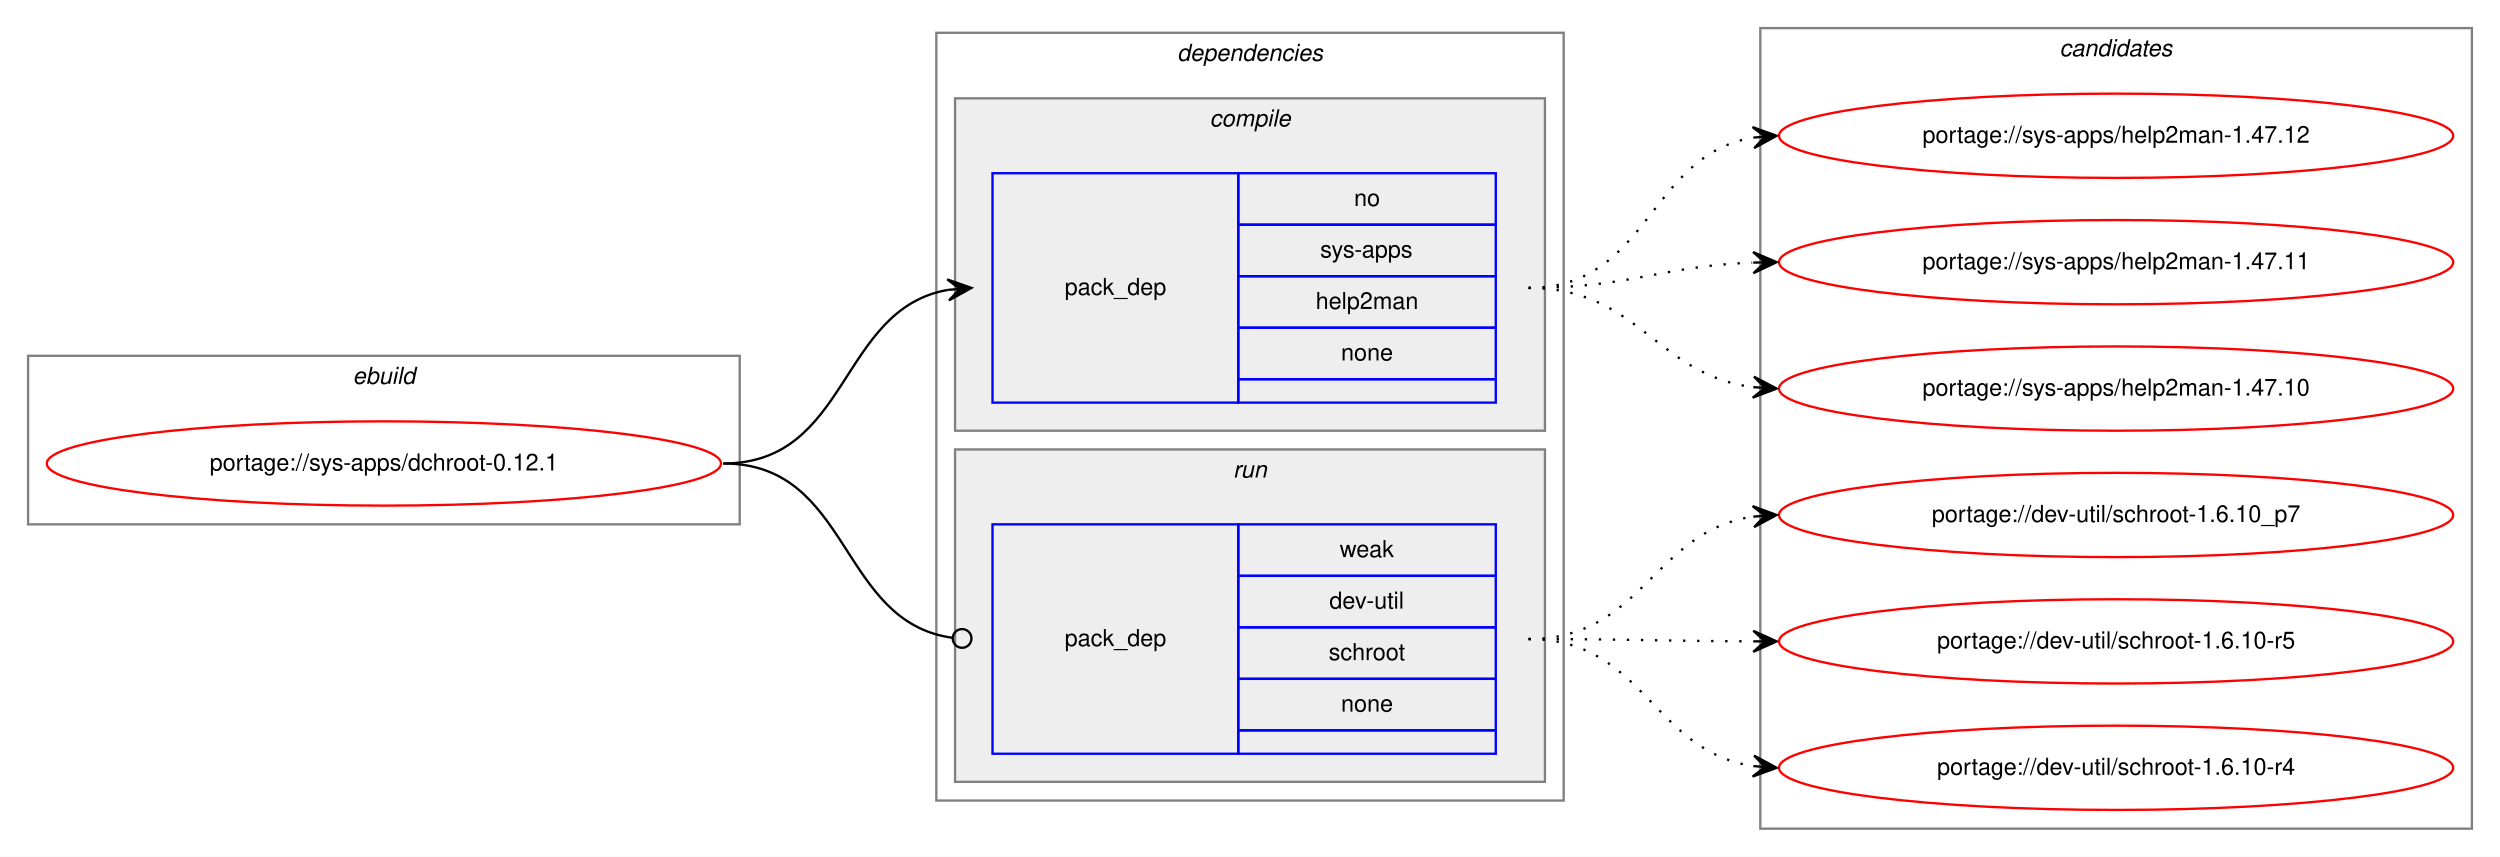
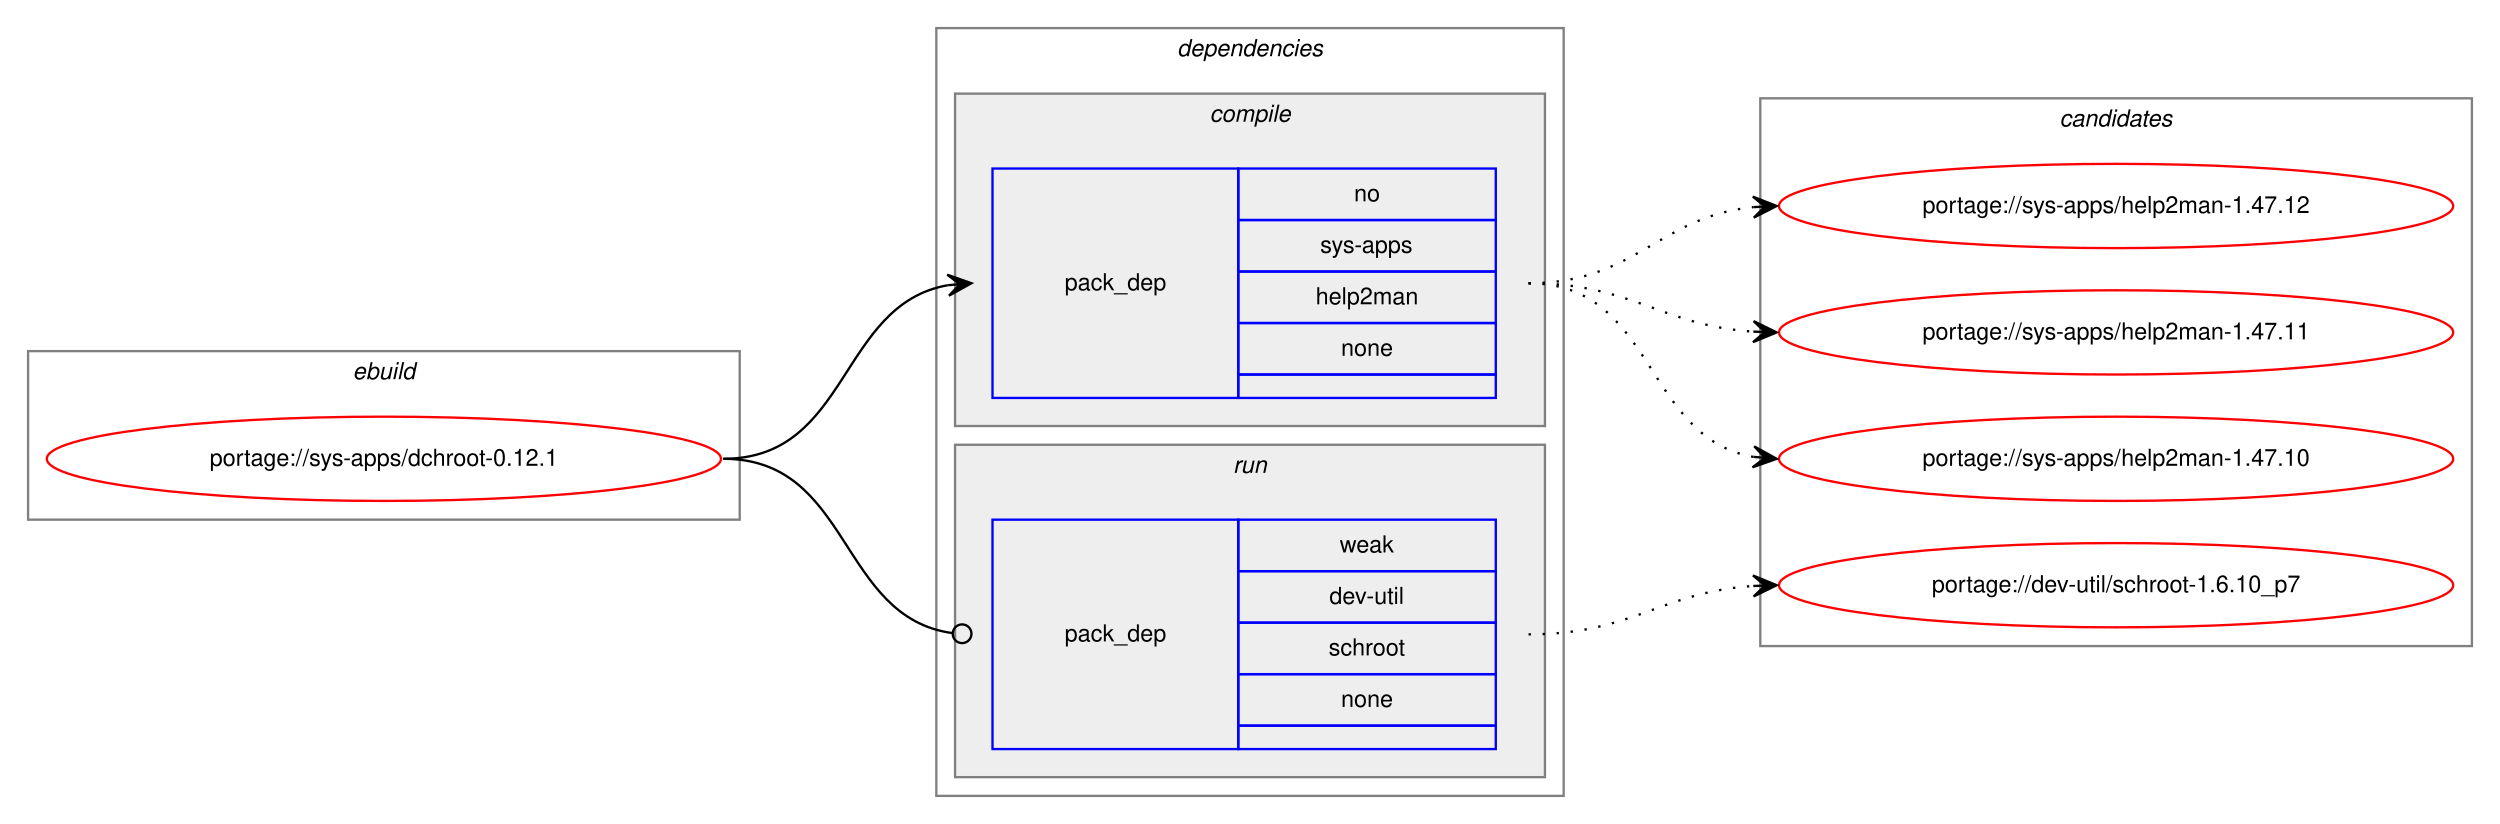
- <svg xmlns="http://www.w3.org/2000/svg" xmlns:xlink="http://www.w3.org/1999/xlink" width="1068pt" height="366pt" viewBox="0.00 0.00 1068.00 366.00">
-   <g id="graph0" class="graph" transform="scale(1 1) rotate(0) translate(4 362)">
-     <polygon fill="white" stroke="transparent" points="-4,4 -4,-362 1064,-362 1064,4 -4,4" />
+ <svg xmlns="http://www.w3.org/2000/svg" xmlns:xlink="http://www.w3.org/1999/xlink" width="1068pt" height="352pt" viewBox="0.00 0.00 1068.00 352.00">
+   <g id="graph0" class="graph" transform="scale(1 1) rotate(0) translate(4 348)">
+     <polygon fill="white" stroke="transparent" points="-4,4 -4,-348 1064,-348 1064,4 -4,4" />
    <g id="clust1" class="cluster">
-       <polygon fill="none" stroke="gray" points="8,-138 8,-210 312,-210 312,-138 8,-138" />
-       <text text-anchor="start" x="146.66" y="-198" font-family="Helvetica,sans-Serif" font-style="italic" font-size="10.00">ebuild</text>
+       <polygon fill="none" stroke="gray" points="8,-126 8,-198 312,-198 312,-126 8,-126" />
+       <text text-anchor="start" x="146.66" y="-186" font-family="Helvetica,sans-Serif" font-style="italic" font-size="10.00">ebuild</text>
    </g>
    <g id="clust2" class="cluster">
-       <polygon fill="none" stroke="gray" points="396,-20 396,-348 664,-348 664,-20 396,-20" />
-       <text text-anchor="start" x="498.88" y="-336" font-family="Helvetica,sans-Serif" font-style="italic" font-size="10.00">dependencies</text>
+       <polygon fill="none" stroke="gray" points="396,-8 396,-336 664,-336 664,-8 396,-8" />
+       <text text-anchor="start" x="498.88" y="-324" font-family="Helvetica,sans-Serif" font-style="italic" font-size="10.00">dependencies</text>
    </g>
    <g id="clust3" class="cluster">
-       <polygon fill="#eeeeee" stroke="gray" points="404,-178 404,-320 656,-320 656,-178 404,-178" />
-       <text text-anchor="start" x="512.78" y="-308" font-family="Helvetica,sans-Serif" font-style="italic" font-size="10.00">compile</text>
+       <polygon fill="#eeeeee" stroke="gray" points="404,-166 404,-308 656,-308 656,-166 404,-166" />
+       <text text-anchor="start" x="512.78" y="-296" font-family="Helvetica,sans-Serif" font-style="italic" font-size="10.00">compile</text>
    </g>
    <g id="clust6" class="cluster">
-       <polygon fill="#eeeeee" stroke="gray" points="404,-28 404,-170 656,-170 656,-28 404,-28" />
-       <text text-anchor="start" x="522.78" y="-158" font-family="Helvetica,sans-Serif" font-style="italic" font-size="10.00">run</text>
+       <polygon fill="#eeeeee" stroke="gray" points="404,-16 404,-158 656,-158 656,-16 404,-16" />
+       <text text-anchor="start" x="522.78" y="-146" font-family="Helvetica,sans-Serif" font-style="italic" font-size="10.00">run</text>
    </g>
    <g id="clust8" class="cluster">
-       <polygon fill="none" stroke="gray" points="748,-8 748,-350 1052,-350 1052,-8 748,-8" />
-       <text text-anchor="start" x="875.82" y="-338" font-family="Helvetica,sans-Serif" font-style="italic" font-size="10.00">candidates</text>
+       <polygon fill="none" stroke="gray" points="748,-72 748,-306 1052,-306 1052,-72 748,-72" />
+       <text text-anchor="start" x="875.82" y="-294" font-family="Helvetica,sans-Serif" font-style="italic" font-size="10.00">candidates</text>
    </g>
    <g id="node1" class="node">
      <g id="a_node1">
        <a xlink:href="../sys-apps/dchroot-0.12.1.svg" xlink:title="portage://sys-apps/dchroot-0.12.1">
-           <ellipse fill="none" stroke="red" cx="160" cy="-164" rx="144" ry="18" />
-           <text text-anchor="middle" x="160" y="-161" font-family="Helvetica,sans-Serif" font-size="10.00">portage://sys-apps/dchroot-0.12.1</text>
+           <ellipse fill="none" stroke="red" cx="160" cy="-152" rx="144" ry="18" />
+           <text text-anchor="middle" x="160" y="-149" font-family="Helvetica,sans-Serif" font-size="10.00">portage://sys-apps/dchroot-0.12.1</text>
        </a>
      </g>
    </g>
    <g id="node2" class="node">
-       <polygon fill="none" stroke="blue" points="420,-190 420,-288 525,-288 525,-190 420,-190" />
-       <text text-anchor="start" x="450.82" y="-236" font-family="Helvetica,sans-Serif" font-size="10.00">pack_dep</text>
-       <polygon fill="none" stroke="blue" points="525,-266 525,-288 635,-288 635,-266 525,-266" />
-       <text text-anchor="start" x="574.44" y="-274" font-family="Helvetica,sans-Serif" font-size="10.00">no</text>
-       <polygon fill="none" stroke="blue" points="525,-244 525,-266 635,-266 635,-244 525,-244" />
-       <text text-anchor="start" x="560" y="-252" font-family="Helvetica,sans-Serif" font-size="10.00">sys-apps</text>
-       <polygon fill="none" stroke="blue" points="525,-222 525,-244 635,-244 635,-222 525,-222" />
-       <text text-anchor="start" x="558.05" y="-230" font-family="Helvetica,sans-Serif" font-size="10.00">help2man</text>
-       <polygon fill="none" stroke="blue" points="525,-200 525,-222 635,-222 635,-200 525,-200" />
-       <text text-anchor="start" x="568.88" y="-208" font-family="Helvetica,sans-Serif" font-size="10.00">none</text>
-       <polygon fill="none" stroke="blue" points="525,-190 525,-200 635,-200 635,-190 525,-190" />
+       <polygon fill="none" stroke="blue" points="420,-178 420,-276 525,-276 525,-178 420,-178" />
+       <text text-anchor="start" x="450.82" y="-224" font-family="Helvetica,sans-Serif" font-size="10.00">pack_dep</text>
+       <polygon fill="none" stroke="blue" points="525,-254 525,-276 635,-276 635,-254 525,-254" />
+       <text text-anchor="start" x="574.44" y="-262" font-family="Helvetica,sans-Serif" font-size="10.00">no</text>
+       <polygon fill="none" stroke="blue" points="525,-232 525,-254 635,-254 635,-232 525,-232" />
+       <text text-anchor="start" x="560" y="-240" font-family="Helvetica,sans-Serif" font-size="10.00">sys-apps</text>
+       <polygon fill="none" stroke="blue" points="525,-210 525,-232 635,-232 635,-210 525,-210" />
+       <text text-anchor="start" x="558.05" y="-218" font-family="Helvetica,sans-Serif" font-size="10.00">help2man</text>
+       <polygon fill="none" stroke="blue" points="525,-188 525,-210 635,-210 635,-188 525,-188" />
+       <text text-anchor="start" x="568.88" y="-196" font-family="Helvetica,sans-Serif" font-size="10.00">none</text>
+       <polygon fill="none" stroke="blue" points="525,-178 525,-188 635,-188 635,-178 525,-178" />
    </g>
    <g id="edge1" class="edge">
-       <path fill="none" stroke="black" d="M305,-164C359.1,-164 354.2,-229.92 400.93,-238.16" />
-       <polygon fill="black" stroke="black" points="411,-239 400.66,-242.65 406.02,-238.58 401.03,-238.17 401.03,-238.17 401.03,-238.17 406.02,-238.58 401.41,-233.68 411,-239 411,-239" />
+       <path fill="none" stroke="black" d="M305,-152C359.1,-152 354.2,-217.92 400.93,-226.16" />
+       <polygon fill="black" stroke="black" points="411,-227 400.66,-230.65 406.02,-226.58 401.03,-226.17 401.03,-226.17 401.03,-226.17 406.02,-226.58 401.41,-221.68 411,-227 411,-227" />
    </g>
    <g id="node3" class="node">
-       <polygon fill="none" stroke="blue" points="420,-40 420,-138 525,-138 525,-40 420,-40" />
-       <text text-anchor="start" x="450.82" y="-86" font-family="Helvetica,sans-Serif" font-size="10.00">pack_dep</text>
-       <polygon fill="none" stroke="blue" points="525,-116 525,-138 635,-138 635,-116 525,-116" />
-       <text text-anchor="start" x="568.33" y="-124" font-family="Helvetica,sans-Serif" font-size="10.00">weak</text>
-       <polygon fill="none" stroke="blue" points="525,-94 525,-116 635,-116 635,-94 525,-94" />
-       <text text-anchor="start" x="563.89" y="-102" font-family="Helvetica,sans-Serif" font-size="10.00">dev-util</text>
-       <polygon fill="none" stroke="blue" points="525,-72 525,-94 635,-94 635,-72 525,-72" />
-       <text text-anchor="start" x="563.61" y="-80" font-family="Helvetica,sans-Serif" font-size="10.00">schroot</text>
-       <polygon fill="none" stroke="blue" points="525,-50 525,-72 635,-72 635,-50 525,-50" />
-       <text text-anchor="start" x="568.88" y="-58" font-family="Helvetica,sans-Serif" font-size="10.00">none</text>
-       <polygon fill="none" stroke="blue" points="525,-40 525,-50 635,-50 635,-40 525,-40" />
+       <polygon fill="none" stroke="blue" points="420,-28 420,-126 525,-126 525,-28 420,-28" />
+       <text text-anchor="start" x="450.82" y="-74" font-family="Helvetica,sans-Serif" font-size="10.00">pack_dep</text>
+       <polygon fill="none" stroke="blue" points="525,-104 525,-126 635,-126 635,-104 525,-104" />
+       <text text-anchor="start" x="568.33" y="-112" font-family="Helvetica,sans-Serif" font-size="10.00">weak</text>
+       <polygon fill="none" stroke="blue" points="525,-82 525,-104 635,-104 635,-82 525,-82" />
+       <text text-anchor="start" x="563.89" y="-90" font-family="Helvetica,sans-Serif" font-size="10.00">dev-util</text>
+       <polygon fill="none" stroke="blue" points="525,-60 525,-82 635,-82 635,-60 525,-60" />
+       <text text-anchor="start" x="563.61" y="-68" font-family="Helvetica,sans-Serif" font-size="10.00">schroot</text>
+       <polygon fill="none" stroke="blue" points="525,-38 525,-60 635,-60 635,-38 525,-38" />
+       <text text-anchor="start" x="568.88" y="-46" font-family="Helvetica,sans-Serif" font-size="10.00">none</text>
+       <polygon fill="none" stroke="blue" points="525,-28 525,-38 635,-38 635,-28 525,-28" />
    </g>
    <g id="edge2" class="edge">
-       <path fill="none" stroke="black" d="M305,-164C359.89,-164 354.05,-96.15 403.01,-89.52" />
-       <ellipse fill="none" stroke="black" cx="407.01" cy="-89.26" rx="4" ry="4" />
+       <path fill="none" stroke="black" d="M305,-152C359.89,-152 354.05,-84.15 403.01,-77.52" />
+       <ellipse fill="none" stroke="black" cx="407.01" cy="-77.26" rx="4" ry="4" />
    </g>
    <g id="node4" class="node">
      <g id="a_node4">
        <a xlink:href="../sys-apps/help2man-1.47.12.svg" xlink:title="portage://sys-apps/help2man-1.47.12">
-           <ellipse fill="none" stroke="red" cx="900" cy="-304" rx="144" ry="18" />
-           <text text-anchor="middle" x="900" y="-301" font-family="Helvetica,sans-Serif" font-size="10.00">portage://sys-apps/help2man-1.47.12</text>
+           <ellipse fill="none" stroke="red" cx="900" cy="-260" rx="144" ry="18" />
+           <text text-anchor="middle" x="900" y="-257" font-family="Helvetica,sans-Serif" font-size="10.00">portage://sys-apps/help2man-1.47.12</text>
        </a>
      </g>
    </g>
    <g id="edge3" class="edge">
-       <path fill="none" stroke="black" stroke-dasharray="1,5" d="M649,-239C700.7,-239 700.07,-295.89 745.03,-303.22" />
-       <polygon fill="black" stroke="black" points="755,-304 744.68,-307.71 750.02,-303.61 745.03,-303.22 745.03,-303.22 745.03,-303.22 750.02,-303.61 745.38,-298.74 755,-304 755,-304" />
+       <path fill="none" stroke="black" stroke-dasharray="1,5" d="M649,-227C694.78,-227 704.38,-255.4 744.93,-259.51" />
+       <polygon fill="black" stroke="black" points="755,-260 744.79,-264.01 750.01,-259.76 745.01,-259.51 745.01,-259.51 745.01,-259.51 750.01,-259.76 745.23,-255.02 755,-260 755,-260" />
    </g>
    <g id="node5" class="node">
      <g id="a_node5">
        <a xlink:href="../sys-apps/help2man-1.47.11.svg" xlink:title="portage://sys-apps/help2man-1.47.11">
-           <ellipse fill="none" stroke="red" cx="900" cy="-250" rx="144" ry="18" />
-           <text text-anchor="middle" x="900" y="-247" font-family="Helvetica,sans-Serif" font-size="10.00">portage://sys-apps/help2man-1.47.11</text>
+           <ellipse fill="none" stroke="red" cx="900" cy="-206" rx="144" ry="18" />
+           <text text-anchor="middle" x="900" y="-203" font-family="Helvetica,sans-Serif" font-size="10.00">portage://sys-apps/help2man-1.47.11</text>
        </a>
      </g>
    </g>
    <g id="edge4" class="edge">
-       <path fill="none" stroke="black" stroke-dasharray="1,5" d="M649,-239C692.66,-239 705.65,-248.35 744.53,-249.81" />
-       <polygon fill="black" stroke="black" points="755,-250 744.92,-254.32 750,-249.91 745,-249.82 745,-249.82 745,-249.82 750,-249.91 745.08,-245.32 755,-250 755,-250" />
+       <path fill="none" stroke="black" stroke-dasharray="1,5" d="M649,-227C693.46,-227 705.29,-209 744.9,-206.33" />
+       <polygon fill="black" stroke="black" points="755,-206 745.15,-210.82 750,-206.16 745.01,-206.33 745.01,-206.33 745.01,-206.33 750,-206.16 744.86,-201.83 755,-206 755,-206" />
    </g>
    <g id="node6" class="node">
      <g id="a_node6">
        <a xlink:href="../sys-apps/help2man-1.47.10.svg" xlink:title="portage://sys-apps/help2man-1.47.10">
-           <ellipse fill="none" stroke="red" cx="900" cy="-196" rx="144" ry="18" />
-           <text text-anchor="middle" x="900" y="-193" font-family="Helvetica,sans-Serif" font-size="10.00">portage://sys-apps/help2man-1.47.10</text>
+           <ellipse fill="none" stroke="red" cx="900" cy="-152" rx="144" ry="18" />
+           <text text-anchor="middle" x="900" y="-149" font-family="Helvetica,sans-Serif" font-size="10.00">portage://sys-apps/help2man-1.47.10</text>
        </a>
      </g>
    </g>
    <g id="edge5" class="edge">
-       <path fill="none" stroke="black" stroke-dasharray="1,5" d="M649,-239C696.27,-239 703.32,-201.83 744.93,-196.61" />
-       <polygon fill="black" stroke="black" points="755,-196 745.29,-201.09 750.01,-196.3 745.02,-196.6 745.02,-196.6 745.02,-196.6 750.01,-196.3 744.75,-192.11 755,-196 755,-196" />
+       <path fill="none" stroke="black" stroke-dasharray="1,5" d="M649,-227C703.1,-227 698.2,-161.08 744.93,-152.84" />
+       <polygon fill="black" stroke="black" points="755,-152 745.41,-157.32 750.02,-152.42 745.03,-152.83 745.03,-152.83 745.03,-152.83 750.02,-152.42 744.66,-148.35 755,-152 755,-152" />
    </g>
    <g id="node7" class="node">
      <g id="a_node7">
        <a xlink:href="../dev-util/schroot-1.6.10_p7.svg" xlink:title="portage://dev-util/schroot-1.6.10_p7">
-           <ellipse fill="none" stroke="red" cx="900" cy="-142" rx="144" ry="18" />
-           <text text-anchor="middle" x="900" y="-139" font-family="Helvetica,sans-Serif" font-size="10.00">portage://dev-util/schroot-1.6.10_p7</text>
+           <ellipse fill="none" stroke="red" cx="900" cy="-98" rx="144" ry="18" />
+           <text text-anchor="middle" x="900" y="-95" font-family="Helvetica,sans-Serif" font-size="10.00">portage://dev-util/schroot-1.6.10_p7</text>
        </a>
      </g>
    </g>
    <g id="edge6" class="edge">
-       <path fill="none" stroke="black" stroke-dasharray="1,5" d="M649,-89C698.07,-89 702,-135 744.89,-141.29" />
-       <polygon fill="black" stroke="black" points="755,-142 744.71,-145.79 750.01,-141.65 745.02,-141.3 745.02,-141.3 745.02,-141.3 750.01,-141.65 745.34,-136.81 755,-142 755,-142" />
-     </g>
-     <g id="node8" class="node">
-       <g id="a_node8">
-         <a xlink:href="../dev-util/schroot-1.6.10-r5.svg" xlink:title="portage://dev-util/schroot-1.6.10-r5">
-           <ellipse fill="none" stroke="red" cx="900" cy="-88" rx="144" ry="18" />
-           <text text-anchor="middle" x="900" y="-85" font-family="Helvetica,sans-Serif" font-size="10.00">portage://dev-util/schroot-1.6.10-r5</text>
-         </a>
-       </g>
-     </g>
-     <g id="edge7" class="edge">
-       <path fill="none" stroke="black" stroke-dasharray="1,5" d="M649,-89C692.43,-89 705.83,-88.15 744.57,-88.02" />
-       <polygon fill="black" stroke="black" points="755,-88 745.01,-92.52 750,-88.01 745,-88.02 745,-88.02 745,-88.02 750,-88.01 744.99,-83.52 755,-88 755,-88" />
-     </g>
-     <g id="node9" class="node">
-       <g id="a_node9">
-         <a xlink:href="../dev-util/schroot-1.6.10-r4.svg" xlink:title="portage://dev-util/schroot-1.6.10-r4">
-           <ellipse fill="none" stroke="red" cx="900" cy="-34" rx="144" ry="18" />
-           <text text-anchor="middle" x="900" y="-31" font-family="Helvetica,sans-Serif" font-size="10.00">portage://dev-util/schroot-1.6.10-r4</text>
-         </a>
-       </g>
-     </g>
-     <g id="edge8" class="edge">
-       <path fill="none" stroke="black" stroke-dasharray="1,5" d="M649,-89C698.45,-89 701.7,-41.26 744.83,-34.74" />
-       <polygon fill="black" stroke="black" points="755,-34 745.35,-39.21 750.01,-34.36 745.03,-34.72 745.03,-34.72 745.03,-34.72 750.01,-34.36 744.7,-30.23 755,-34 755,-34" />
+       <path fill="none" stroke="black" stroke-dasharray="1,5" d="M649,-77C693.46,-77 705.29,-95 744.9,-97.67" />
+       <polygon fill="black" stroke="black" points="755,-98 744.86,-102.17 750,-97.84 745.01,-97.67 745.01,-97.67 745.01,-97.67 750,-97.84 745.15,-93.18 755,-98 755,-98" />
    </g>
  </g>
</svg>
